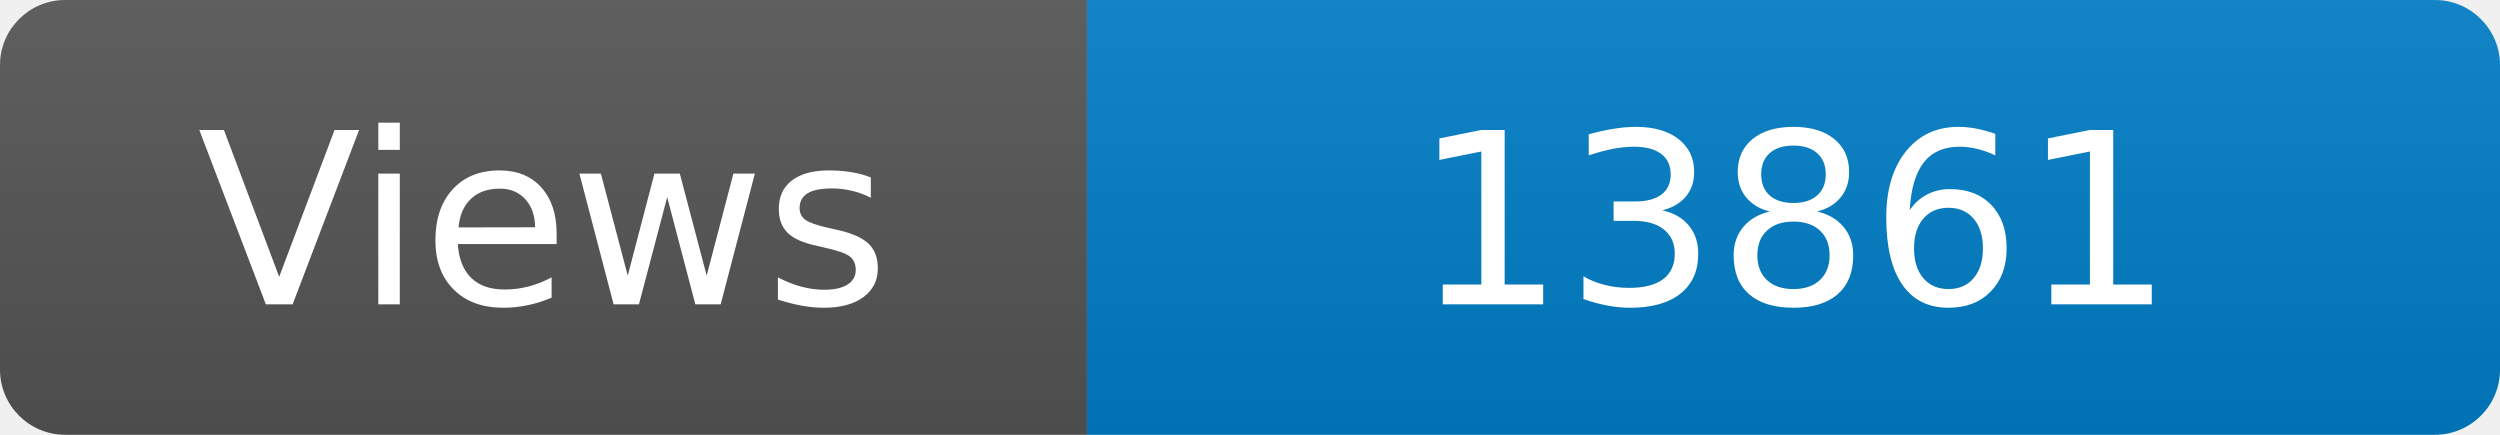
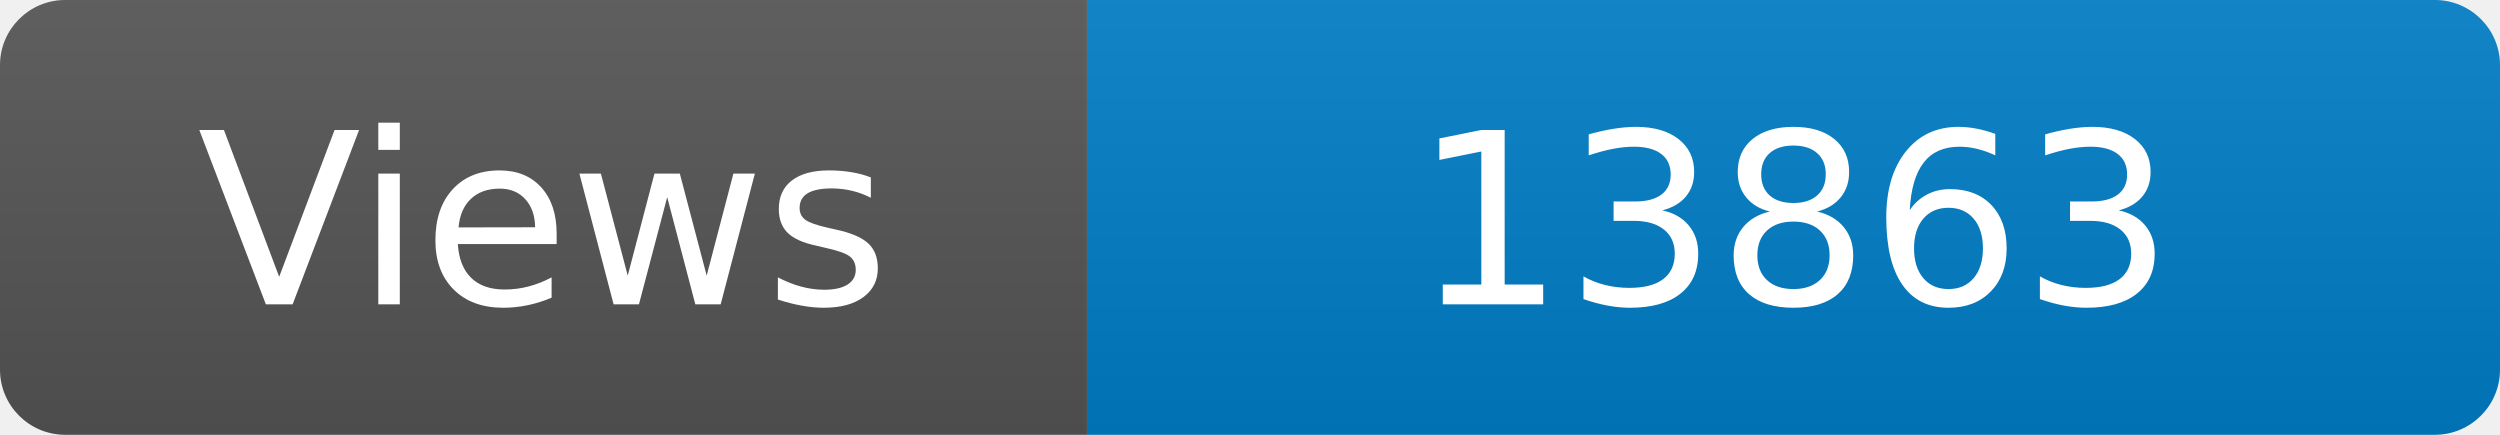
<svg xmlns="http://www.w3.org/2000/svg" width="115" height="20" role="img" aria-label="Maintained?: yes">
  <linearGradient id="s" x2="0" y2="100%">
    <stop offset="0" stop-color="#bbb" stop-opacity=".1" />
    <stop offset="1" stop-opacity=".1" />
  </linearGradient>
  <clipPath id="r">
    <rect width="115" height="20" rx="3" fill="#fff" />
  </clipPath>
  <g clip-path="url(#r)">
    <rect width="50" height="20" fill="#555" />
    <rect x="50" width="160" height="20" fill="#007ec6" />
    <rect width="115" height="20" fill="url(#s)" />
  </g>
  <g fill="#fff" text-anchor="middle" font-family="Verdana,Geneva,DejaVu Sans,sans-serif" font-size="110">
    <text x="250" y="140" transform="scale(.1)" fill="#fff">Views</text>
-     <text x="825" y="140" transform="scale(.1)" fill="#fff">13861</text>
+     <text x="825" y="140" transform="scale(.1)" fill="#fff">13863</text>
  </g>
</svg>
